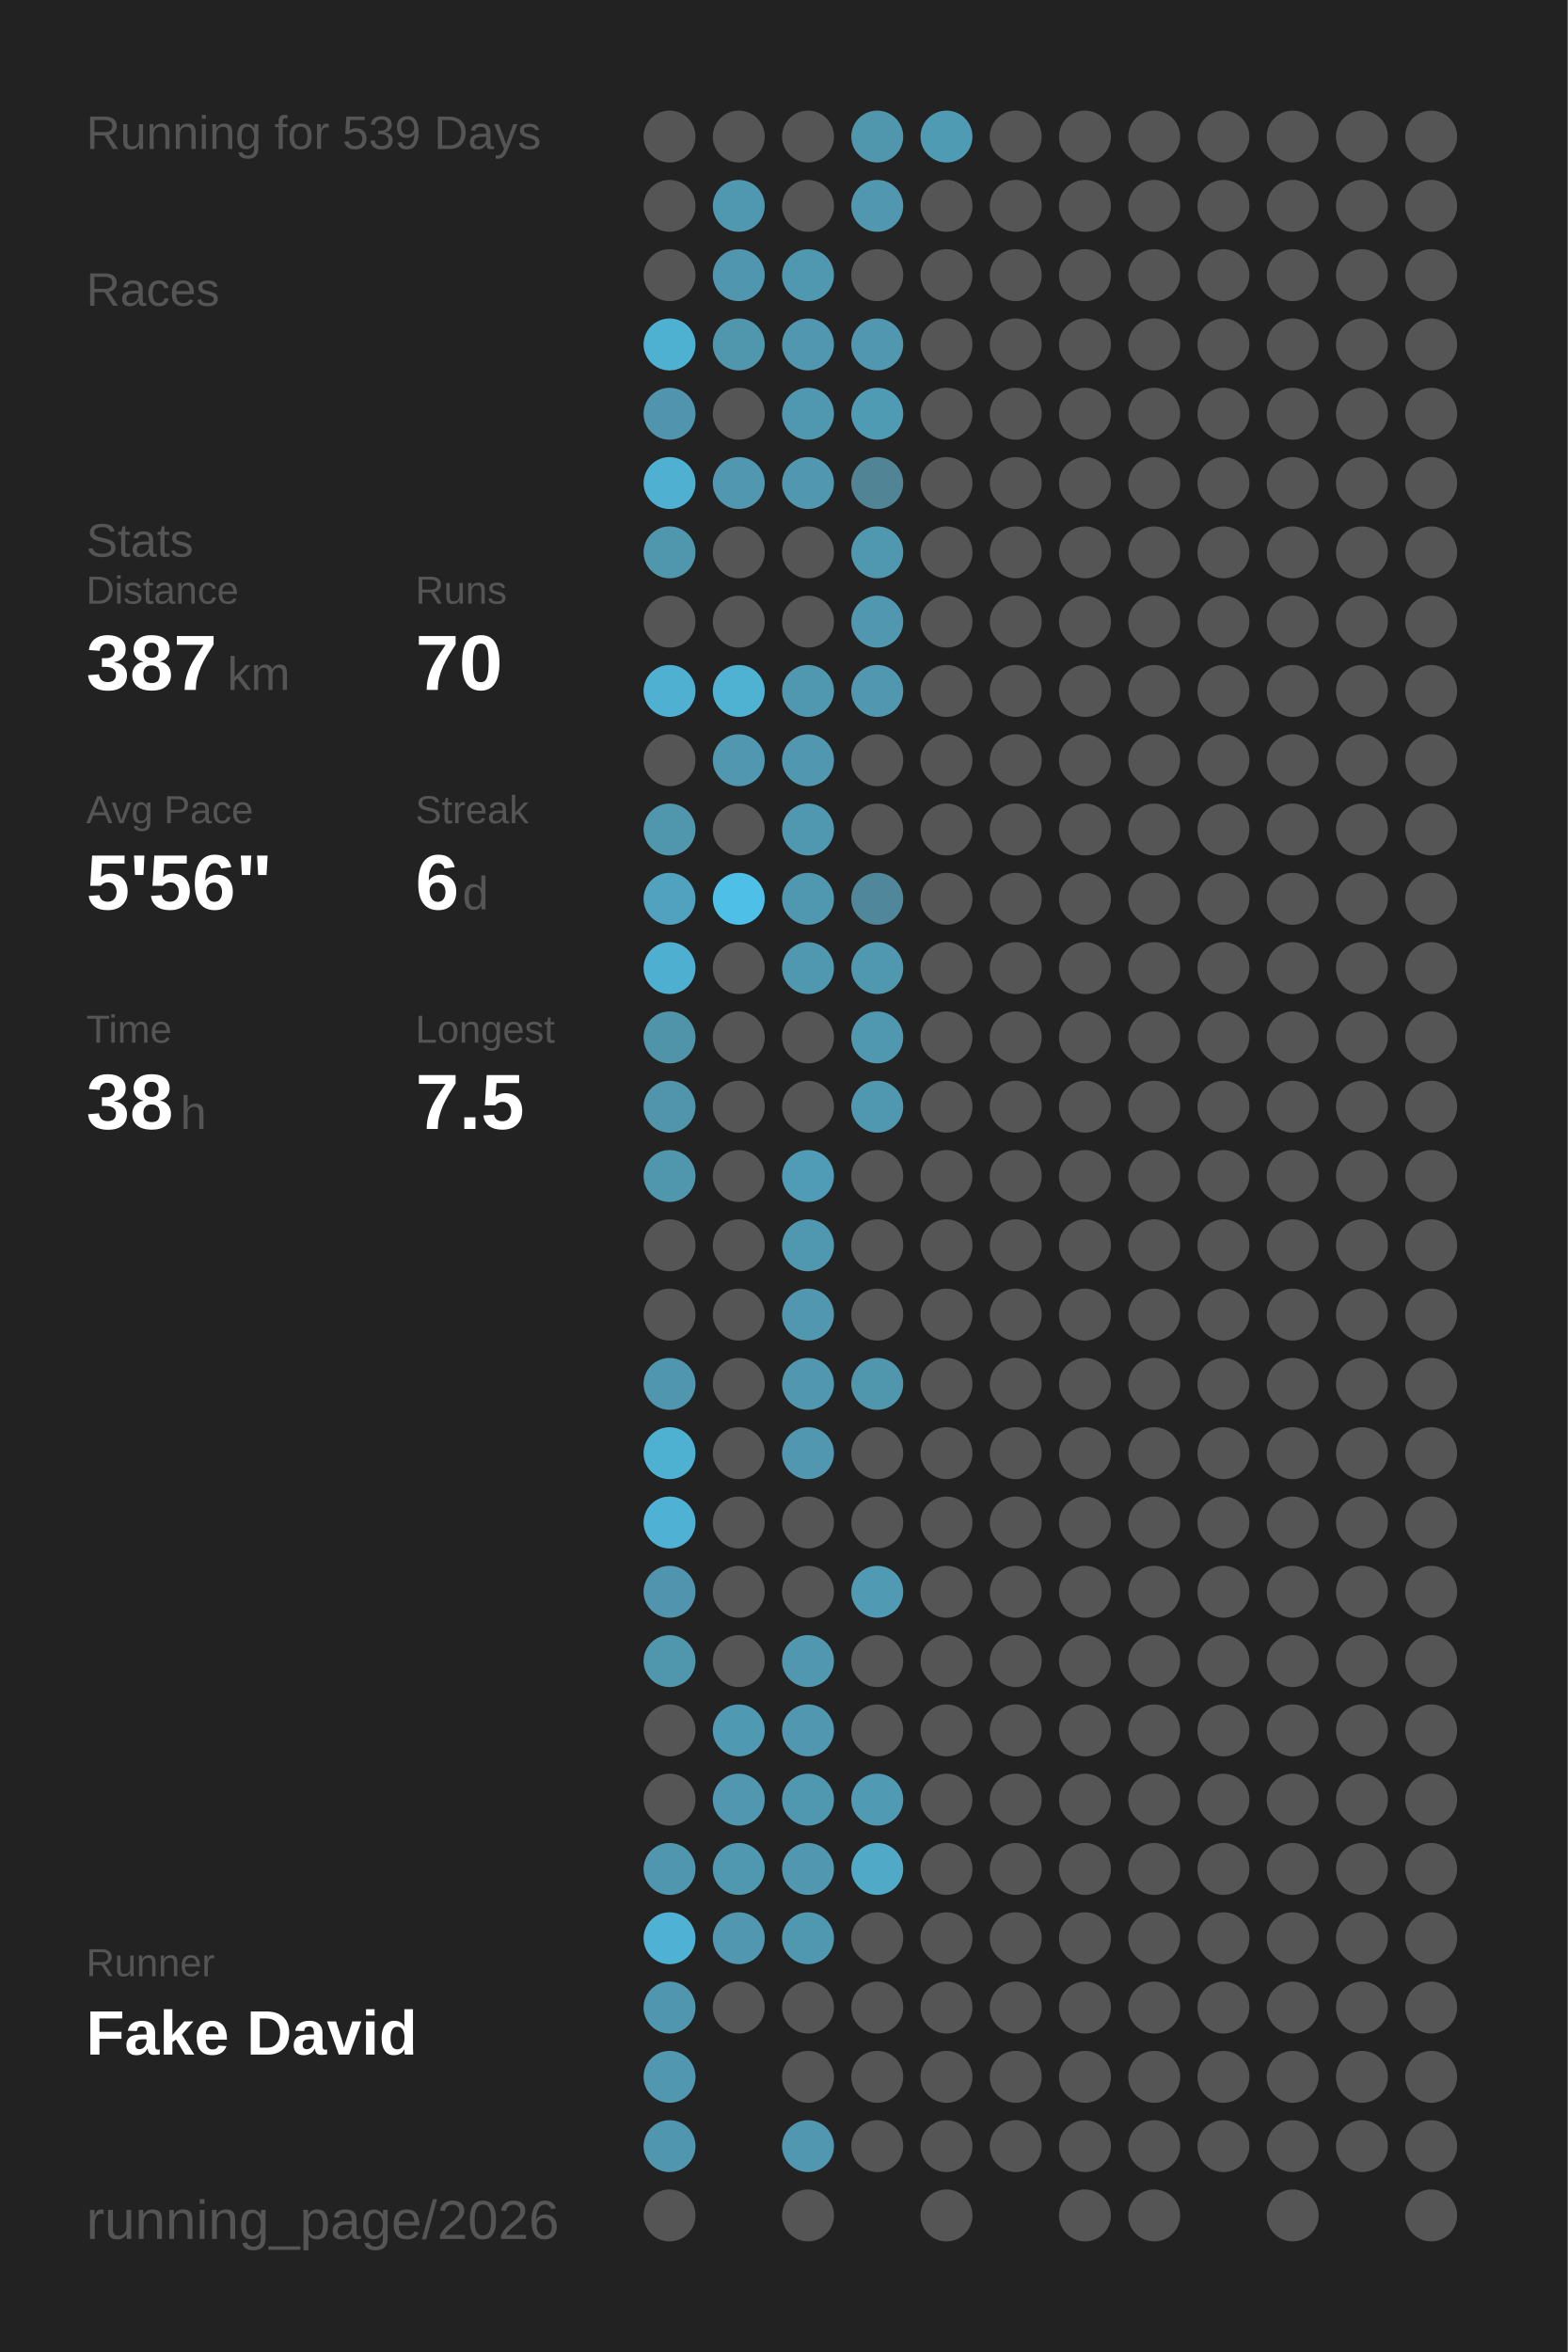
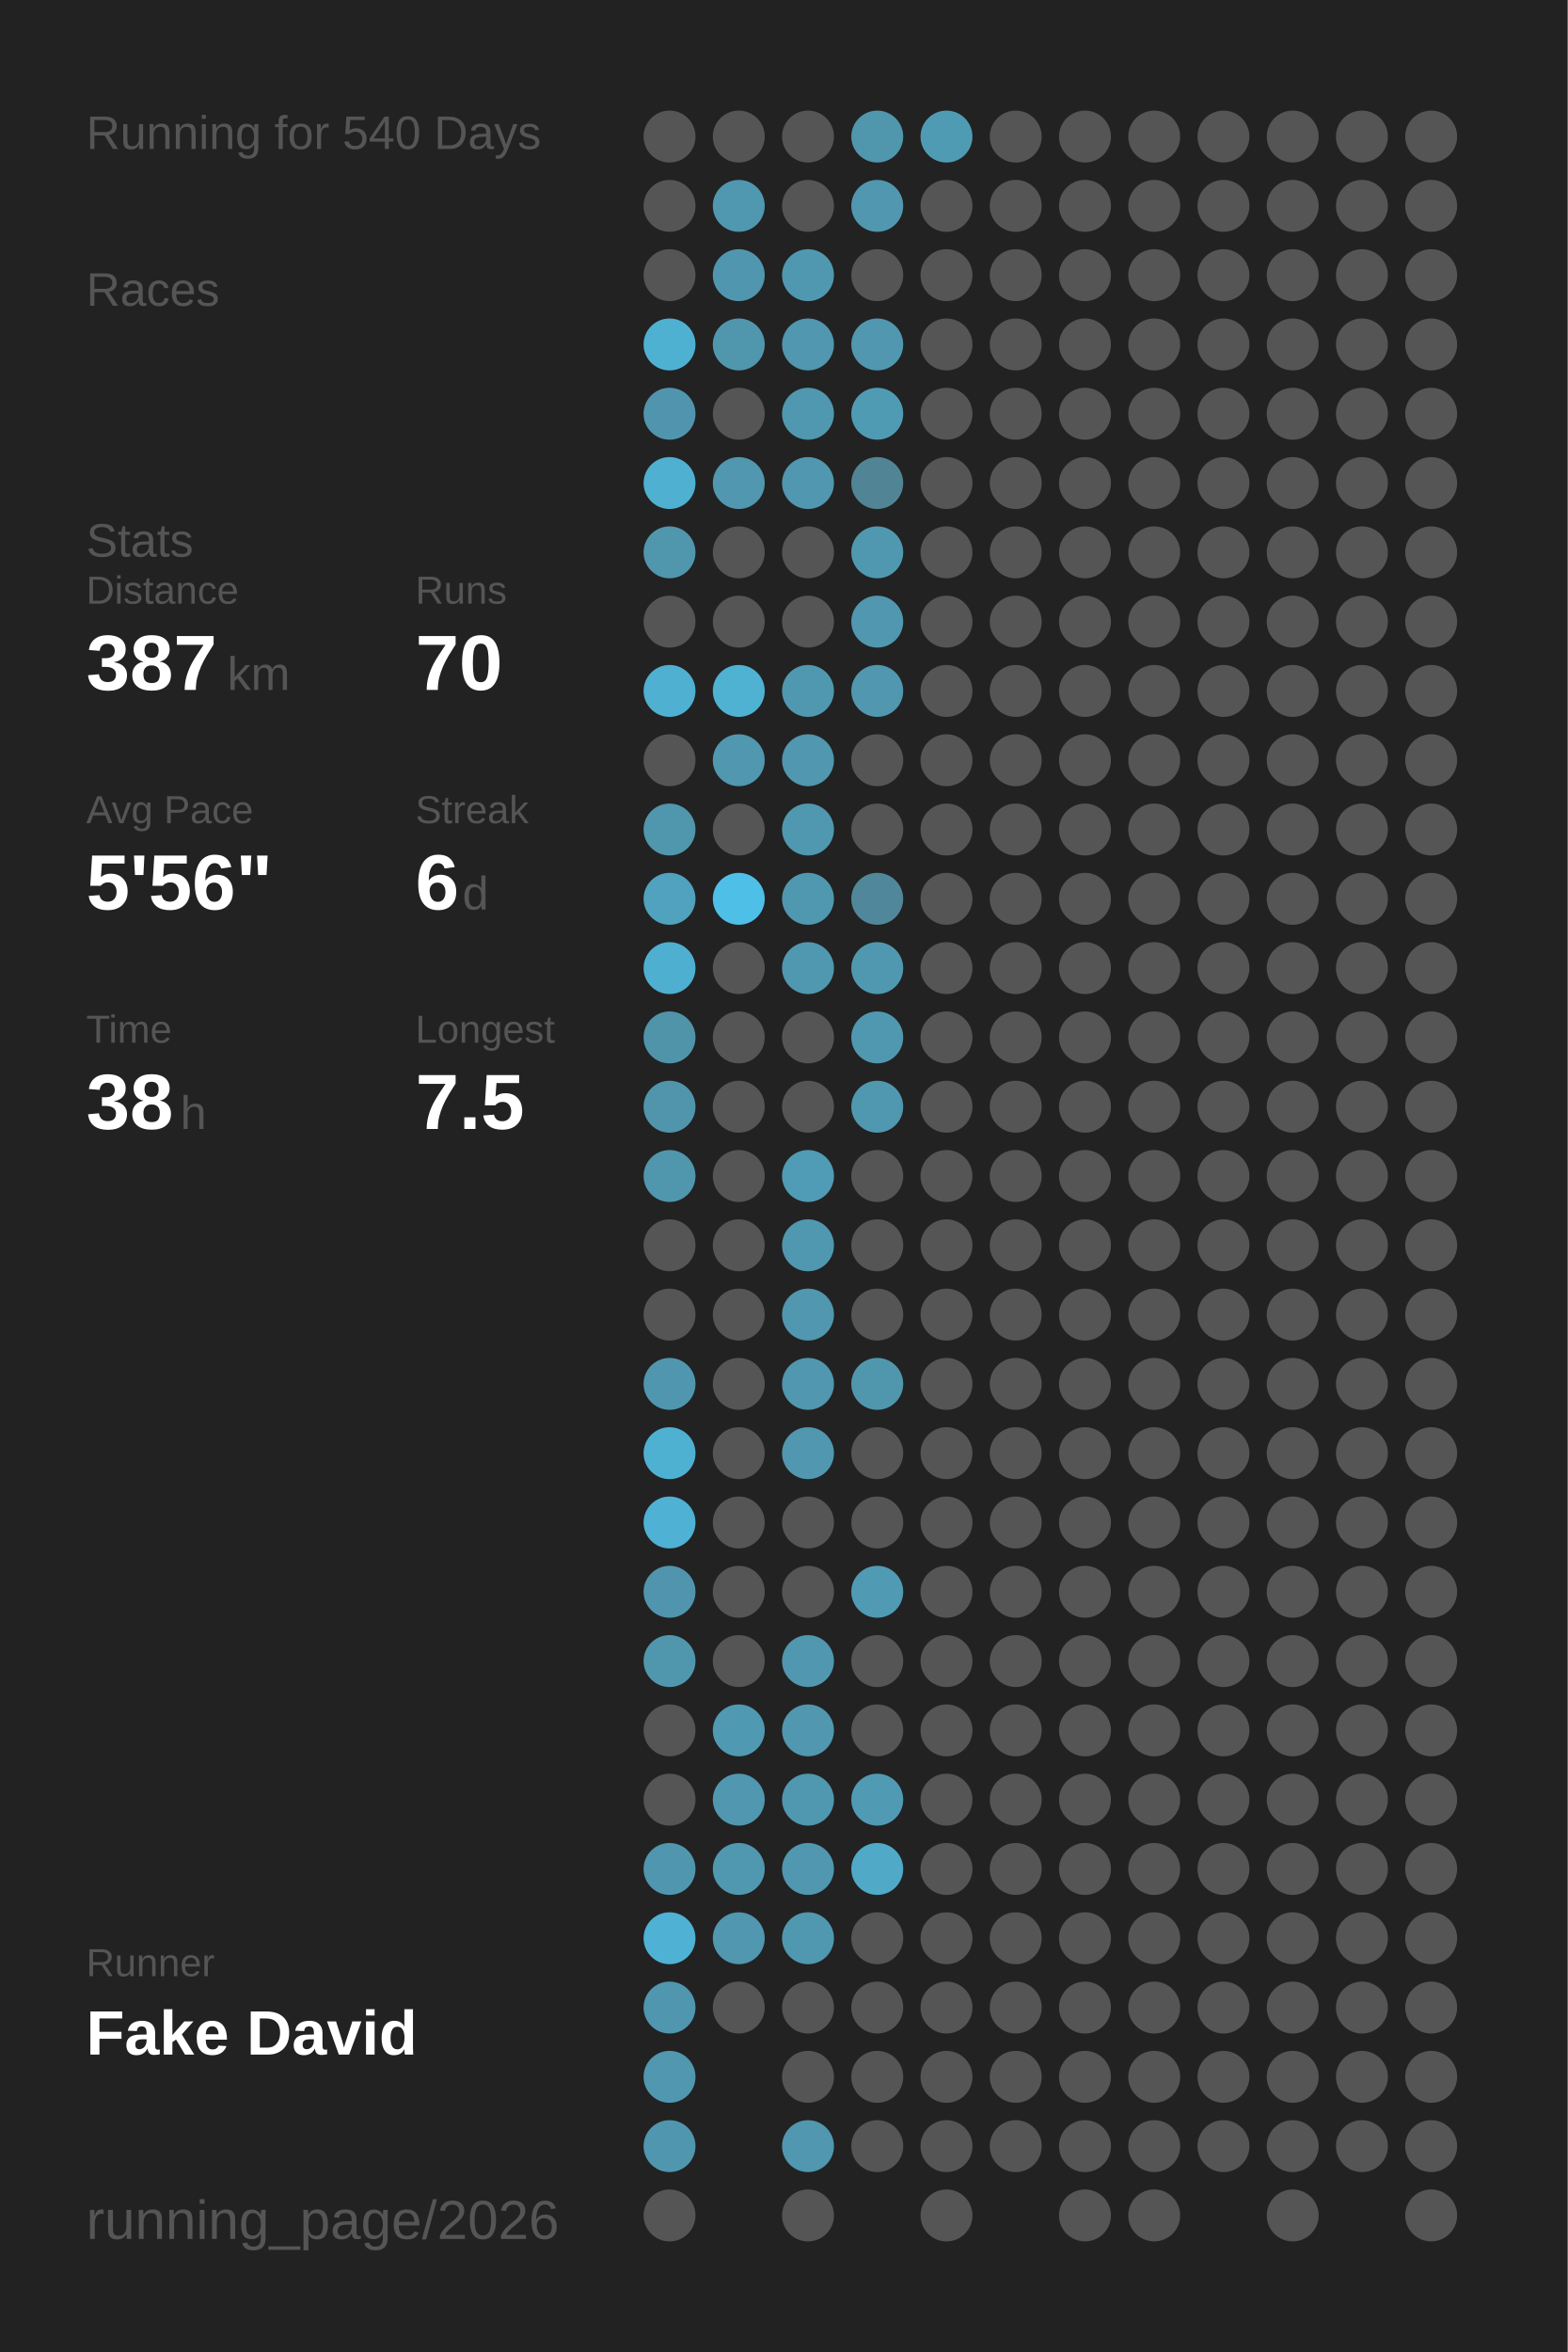
<svg xmlns="http://www.w3.org/2000/svg" baseProfile="full" height="300mm" version="1.1" viewBox="0,0,200,300" width="200mm">
  <defs />
  <rect fill="#222222" height="300" width="200" x="0" y="0" />
-   <text fill="#555555" style="font-size:6px; font-family:Arial;" x="11" y="19">Running for 539 Days</text>
+   <text fill="#555555" style="font-size:6px; font-family:Arial;" x="11" y="19">Running for 540 Days</text>
  <text fill="#555555" style="font-size:6px; font-family:Arial;" x="11" y="39">Races</text>
  <text fill="#555555" style="font-size:6px; font-family:Arial;" x="11" y="71">Stats</text>
  <text fill="#555555" style="font-size:5px; font-family:Arial;" x="11" y="77">Distance</text>
  <text fill="#FFFFFF" style="font-size:10px; font-family:Arial; font-weight:bold;" x="11" y="88">387</text>
  <text fill="#555555" style="font-size:6px; font-family:Arial;" x="29" y="88">km</text>
  <text fill="#555555" style="font-size:5px; font-family:Arial;" x="53" y="77">Runs</text>
  <text fill="#FFFFFF" style="font-size:10px; font-family:Arial; font-weight:bold;" x="53" y="88">70</text>
  <text fill="#555555" style="font-size:5px; font-family:Arial;" x="11" y="105">Avg Pace</text>
  <text fill="#FFFFFF" style="font-size:10px; font-family:Arial; font-weight:bold;" x="11" y="116">5'56"</text>
  <text fill="#555555" style="font-size:5px; font-family:Arial;" x="53" y="105">Streak</text>
  <text fill="#FFFFFF" style="font-size:10px; font-family:Arial; font-weight:bold;" x="53" y="116">6</text>
  <text fill="#555555" style="font-size:6px; font-family:Arial;" x="59" y="116">d</text>
  <text fill="#555555" style="font-size:5px; font-family:Arial;" x="11" y="133">Time</text>
  <text fill="#FFFFFF" style="font-size:10px; font-family:Arial; font-weight:bold;" x="11" y="144">38</text>
  <text fill="#555555" style="font-size:6px; font-family:Arial;" x="23" y="144">h</text>
  <text fill="#555555" style="font-size:5px; font-family:Arial;" x="53" y="133">Longest</text>
  <text fill="#FFFFFF" style="font-size:10px; font-family:Arial; font-weight:bold;" x="53" y="144">7.5</text>
  <text fill="#555555" style="font-size:5px; font-family:Arial;" x="11" y="252.065">Runner</text>
  <text fill="#FFFFFF" style="font-size:8px; font-family:Arial; font-weight:bold;" x="11" y="262.065">Fake David</text>
  <text fill="#555555" style="font-size:7px; font-family:Arial;" x="11" y="285.581">running_page/2026</text>
  <circle cx="85.417" cy="17.419" fill="#555555" r="3.312" />
  <circle cx="85.417" cy="26.258" fill="#555555" r="3.312" />
  <circle cx="85.417" cy="35.097" fill="#555555" r="3.312" />
  <circle cx="85.417" cy="43.935" fill="#4fb1d2" r="3.312" />
  <circle cx="85.417" cy="52.774" fill="#5095ad" r="3.312" />
  <circle cx="85.417" cy="61.613" fill="#4fb0d1" r="3.312" />
  <circle cx="85.417" cy="70.452" fill="#5096ad" r="3.312" />
  <circle cx="85.417" cy="79.29" fill="#555555" r="3.312" />
  <circle cx="85.417" cy="88.129" fill="#4fb0d1" r="3.312" />
  <circle cx="85.417" cy="96.968" fill="#555555" r="3.312" />
  <circle cx="85.417" cy="105.806" fill="#5096ad" r="3.312" />
  <circle cx="85.417" cy="114.645" fill="#50a2be" r="3.312" />
  <circle cx="85.417" cy="123.484" fill="#4fafd0" r="3.312" />
  <circle cx="85.417" cy="132.323" fill="#5094aa" r="3.312" />
  <circle cx="85.417" cy="141.161" fill="#5095ac" r="3.312" />
  <circle cx="85.417" cy="150" fill="#5096ad" r="3.312" />
  <circle cx="85.417" cy="158.839" fill="#555555" r="3.312" />
  <circle cx="85.417" cy="167.677" fill="#555555" r="3.312" />
  <circle cx="85.417" cy="176.516" fill="#5096ae" r="3.312" />
  <circle cx="85.417" cy="185.355" fill="#4fb1d2" r="3.312" />
  <circle cx="85.417" cy="194.194" fill="#4fb1d3" r="3.312" />
  <circle cx="85.417" cy="203.032" fill="#5095ad" r="3.312" />
  <circle cx="85.417" cy="211.871" fill="#5097ae" r="3.312" />
  <circle cx="85.417" cy="220.71" fill="#555555" r="3.312" />
  <circle cx="85.417" cy="229.548" fill="#555555" r="3.312" />
  <circle cx="85.417" cy="238.387" fill="#5096ae" r="3.312" />
  <circle cx="85.417" cy="247.226" fill="#4fb2d4" r="3.312" />
  <circle cx="85.417" cy="256.065" fill="#5096ae" r="3.312" />
  <circle cx="85.417" cy="264.903" fill="#5097af" r="3.312" />
  <circle cx="85.417" cy="273.742" fill="#5096ae" r="3.312" />
  <circle cx="85.417" cy="282.581" fill="#555555" r="3.312" />
  <circle cx="94.25" cy="17.419" fill="#555555" r="3.312" />
  <circle cx="94.25" cy="26.258" fill="#5097b0" r="3.312" />
  <circle cx="94.25" cy="35.097" fill="#5096ae" r="3.312" />
  <circle cx="94.25" cy="43.935" fill="#5097ae" r="3.312" />
  <circle cx="94.25" cy="52.774" fill="#555555" r="3.312" />
  <circle cx="94.25" cy="61.613" fill="#5097af" r="3.312" />
  <circle cx="94.25" cy="70.452" fill="#555555" r="3.312" />
  <circle cx="94.25" cy="79.29" fill="#555555" r="3.312" />
  <circle cx="94.25" cy="88.129" fill="#4fb2d3" r="3.312" />
  <circle cx="94.25" cy="96.968" fill="#5097af" r="3.312" />
  <circle cx="94.25" cy="105.806" fill="#555555" r="3.312" />
  <circle cx="94.25" cy="114.645" fill="#4ec0e7" r="3.312" />
  <circle cx="94.25" cy="123.484" fill="#555555" r="3.312" />
  <circle cx="94.25" cy="132.323" fill="#555555" r="3.312" />
  <circle cx="94.25" cy="141.161" fill="#555555" r="3.312" />
  <circle cx="94.25" cy="150" fill="#555555" r="3.312" />
  <circle cx="94.25" cy="158.839" fill="#555555" r="3.312" />
  <circle cx="94.25" cy="167.677" fill="#555555" r="3.312" />
  <circle cx="94.25" cy="176.516" fill="#555555" r="3.312" />
  <circle cx="94.25" cy="185.355" fill="#555555" r="3.312" />
  <circle cx="94.25" cy="194.194" fill="#555555" r="3.312" />
  <circle cx="94.25" cy="203.032" fill="#555555" r="3.312" />
  <circle cx="94.25" cy="211.871" fill="#555555" r="3.312" />
  <circle cx="94.25" cy="220.71" fill="#5099b2" r="3.312" />
  <circle cx="94.25" cy="229.548" fill="#5097af" r="3.312" />
  <circle cx="94.25" cy="238.387" fill="#5098b0" r="3.312" />
  <circle cx="94.25" cy="247.226" fill="#5097af" r="3.312" />
  <circle cx="94.25" cy="256.065" fill="#555555" r="3.312" />
  <circle cx="103.083" cy="17.419" fill="#555555" r="3.312" />
  <circle cx="103.083" cy="26.258" fill="#555555" r="3.312" />
  <circle cx="103.083" cy="35.097" fill="#5098b0" r="3.312" />
  <circle cx="103.083" cy="43.935" fill="#5097af" r="3.312" />
  <circle cx="103.083" cy="52.774" fill="#5098b0" r="3.312" />
  <circle cx="103.083" cy="61.613" fill="#5097af" r="3.312" />
  <circle cx="103.083" cy="70.452" fill="#555555" r="3.312" />
  <circle cx="103.083" cy="79.29" fill="#555555" r="3.312" />
  <circle cx="103.083" cy="88.129" fill="#5098b0" r="3.312" />
  <circle cx="103.083" cy="96.968" fill="#5097af" r="3.312" />
  <circle cx="103.083" cy="105.806" fill="#5098b0" r="3.312" />
  <circle cx="103.083" cy="114.645" fill="#5098b0" r="3.312" />
  <circle cx="103.083" cy="123.484" fill="#5098b0" r="3.312" />
  <circle cx="103.083" cy="132.323" fill="#555555" r="3.312" />
  <circle cx="103.083" cy="141.161" fill="#555555" r="3.312" />
  <circle cx="103.083" cy="150" fill="#509cb6" r="3.312" />
  <circle cx="103.083" cy="158.839" fill="#5098b0" r="3.312" />
  <circle cx="103.083" cy="167.677" fill="#5097af" r="3.312" />
  <circle cx="103.083" cy="176.516" fill="#5097af" r="3.312" />
  <circle cx="103.083" cy="185.355" fill="#5097af" r="3.312" />
  <circle cx="103.083" cy="194.194" fill="#555555" r="3.312" />
  <circle cx="103.083" cy="203.032" fill="#555555" r="3.312" />
  <circle cx="103.083" cy="211.871" fill="#5097af" r="3.312" />
  <circle cx="103.083" cy="220.71" fill="#5097af" r="3.312" />
  <circle cx="103.083" cy="229.548" fill="#5098b0" r="3.312" />
  <circle cx="103.083" cy="238.387" fill="#5097af" r="3.312" />
  <circle cx="103.083" cy="247.226" fill="#5098b0" r="3.312" />
  <circle cx="103.083" cy="256.065" fill="#555555" r="3.312" />
  <circle cx="103.083" cy="264.903" fill="#555555" r="3.312" />
  <circle cx="103.083" cy="273.742" fill="#5097af" r="3.312" />
  <circle cx="103.083" cy="282.581" fill="#555555" r="3.312" />
  <circle cx="111.917" cy="17.419" fill="#5096ad" r="3.312" />
  <circle cx="111.917" cy="26.258" fill="#5097af" r="3.312" />
  <circle cx="111.917" cy="35.097" fill="#555555" r="3.312" />
  <circle cx="111.917" cy="43.935" fill="#5097af" r="3.312" />
  <circle cx="111.917" cy="52.774" fill="#509bb4" r="3.312" />
  <circle cx="111.917" cy="61.613" fill="#518596" r="3.312" />
  <circle cx="111.917" cy="70.452" fill="#5098b0" r="3.312" />
  <circle cx="111.917" cy="79.29" fill="#5097af" r="3.312" />
  <circle cx="111.917" cy="88.129" fill="#5097af" r="3.312" />
  <circle cx="111.917" cy="96.968" fill="#555555" r="3.312" />
  <circle cx="111.917" cy="105.806" fill="#555555" r="3.312" />
  <circle cx="111.917" cy="114.645" fill="#51879a" r="3.312" />
  <circle cx="111.917" cy="123.484" fill="#5098b0" r="3.312" />
  <circle cx="111.917" cy="132.323" fill="#5098b0" r="3.312" />
  <circle cx="111.917" cy="141.161" fill="#5098b0" r="3.312" />
  <circle cx="111.917" cy="150" fill="#555555" r="3.312" />
  <circle cx="111.917" cy="158.839" fill="#555555" r="3.312" />
  <circle cx="111.917" cy="167.677" fill="#555555" r="3.312" />
  <circle cx="111.917" cy="176.516" fill="#5097ae" r="3.312" />
  <circle cx="111.917" cy="185.355" fill="#555555" r="3.312" />
  <circle cx="111.917" cy="194.194" fill="#555555" r="3.312" />
  <circle cx="111.917" cy="203.032" fill="#509ab3" r="3.312" />
  <circle cx="111.917" cy="211.871" fill="#555555" r="3.312" />
  <circle cx="111.917" cy="220.71" fill="#555555" r="3.312" />
  <circle cx="111.917" cy="229.548" fill="#509ab4" r="3.312" />
  <circle cx="111.917" cy="238.387" fill="#4fa9c7" r="3.312" />
  <circle cx="111.917" cy="247.226" fill="#555555" r="3.312" />
  <circle cx="111.917" cy="256.065" fill="#555555" r="3.312" />
  <circle cx="111.917" cy="264.903" fill="#555555" r="3.312" />
  <circle cx="111.917" cy="273.742" fill="#555555" r="3.312" />
  <circle cx="120.75" cy="17.419" fill="#509bb4" r="3.312" />
  <circle cx="120.75" cy="26.258" fill="#555555" r="3.312" />
  <circle cx="120.75" cy="35.097" fill="#555555" r="3.312" />
  <circle cx="120.75" cy="43.935" fill="#555555" r="3.312" />
  <circle cx="120.75" cy="52.774" fill="#555555" r="3.312" />
  <circle cx="120.75" cy="61.613" fill="#555555" r="3.312" />
  <circle cx="120.75" cy="70.452" fill="#555555" r="3.312" />
  <circle cx="120.75" cy="79.29" fill="#555555" r="3.312" />
  <circle cx="120.75" cy="88.129" fill="#555555" r="3.312" />
  <circle cx="120.75" cy="96.968" fill="#555555" r="3.312" />
  <circle cx="120.75" cy="105.806" fill="#555555" r="3.312" />
  <circle cx="120.75" cy="114.645" fill="#555555" r="3.312" />
  <circle cx="120.75" cy="123.484" fill="#555555" r="3.312" />
  <circle cx="120.75" cy="132.323" fill="#555555" r="3.312" />
  <circle cx="120.75" cy="141.161" fill="#555555" r="3.312" />
  <circle cx="120.75" cy="150" fill="#555555" r="3.312" />
  <circle cx="120.75" cy="158.839" fill="#555555" r="3.312" />
  <circle cx="120.75" cy="167.677" fill="#555555" r="3.312" />
  <circle cx="120.75" cy="176.516" fill="#555555" r="3.312" />
  <circle cx="120.75" cy="185.355" fill="#555555" r="3.312" />
  <circle cx="120.75" cy="194.194" fill="#555555" r="3.312" />
  <circle cx="120.75" cy="203.032" fill="#555555" r="3.312" />
  <circle cx="120.75" cy="211.871" fill="#555555" r="3.312" />
  <circle cx="120.75" cy="220.71" fill="#555555" r="3.312" />
  <circle cx="120.75" cy="229.548" fill="#555555" r="3.312" />
  <circle cx="120.75" cy="238.387" fill="#555555" r="3.312" />
  <circle cx="120.75" cy="247.226" fill="#555555" r="3.312" />
  <circle cx="120.75" cy="256.065" fill="#555555" r="3.312" />
  <circle cx="120.75" cy="264.903" fill="#555555" r="3.312" />
  <circle cx="120.75" cy="273.742" fill="#555555" r="3.312" />
  <circle cx="120.75" cy="282.581" fill="#555555" r="3.312" />
  <circle cx="129.583" cy="17.419" fill="#555555" r="3.312" />
  <circle cx="129.583" cy="26.258" fill="#555555" r="3.312" />
  <circle cx="129.583" cy="35.097" fill="#555555" r="3.312" />
  <circle cx="129.583" cy="43.935" fill="#555555" r="3.312" />
  <circle cx="129.583" cy="52.774" fill="#555555" r="3.312" />
  <circle cx="129.583" cy="61.613" fill="#555555" r="3.312" />
  <circle cx="129.583" cy="70.452" fill="#555555" r="3.312" />
  <circle cx="129.583" cy="79.29" fill="#555555" r="3.312" />
  <circle cx="129.583" cy="88.129" fill="#555555" r="3.312" />
  <circle cx="129.583" cy="96.968" fill="#555555" r="3.312" />
  <circle cx="129.583" cy="105.806" fill="#555555" r="3.312" />
  <circle cx="129.583" cy="114.645" fill="#555555" r="3.312" />
  <circle cx="129.583" cy="123.484" fill="#555555" r="3.312" />
  <circle cx="129.583" cy="132.323" fill="#555555" r="3.312" />
  <circle cx="129.583" cy="141.161" fill="#555555" r="3.312" />
  <circle cx="129.583" cy="150" fill="#555555" r="3.312" />
  <circle cx="129.583" cy="158.839" fill="#555555" r="3.312" />
  <circle cx="129.583" cy="167.677" fill="#555555" r="3.312" />
  <circle cx="129.583" cy="176.516" fill="#555555" r="3.312" />
  <circle cx="129.583" cy="185.355" fill="#555555" r="3.312" />
  <circle cx="129.583" cy="194.194" fill="#555555" r="3.312" />
  <circle cx="129.583" cy="203.032" fill="#555555" r="3.312" />
  <circle cx="129.583" cy="211.871" fill="#555555" r="3.312" />
  <circle cx="129.583" cy="220.71" fill="#555555" r="3.312" />
  <circle cx="129.583" cy="229.548" fill="#555555" r="3.312" />
  <circle cx="129.583" cy="238.387" fill="#555555" r="3.312" />
  <circle cx="129.583" cy="247.226" fill="#555555" r="3.312" />
  <circle cx="129.583" cy="256.065" fill="#555555" r="3.312" />
  <circle cx="129.583" cy="264.903" fill="#555555" r="3.312" />
  <circle cx="129.583" cy="273.742" fill="#555555" r="3.312" />
  <circle cx="138.417" cy="17.419" fill="#555555" r="3.312" />
  <circle cx="138.417" cy="26.258" fill="#555555" r="3.312" />
  <circle cx="138.417" cy="35.097" fill="#555555" r="3.312" />
  <circle cx="138.417" cy="43.935" fill="#555555" r="3.312" />
  <circle cx="138.417" cy="52.774" fill="#555555" r="3.312" />
  <circle cx="138.417" cy="61.613" fill="#555555" r="3.312" />
  <circle cx="138.417" cy="70.452" fill="#555555" r="3.312" />
  <circle cx="138.417" cy="79.29" fill="#555555" r="3.312" />
  <circle cx="138.417" cy="88.129" fill="#555555" r="3.312" />
  <circle cx="138.417" cy="96.968" fill="#555555" r="3.312" />
  <circle cx="138.417" cy="105.806" fill="#555555" r="3.312" />
  <circle cx="138.417" cy="114.645" fill="#555555" r="3.312" />
  <circle cx="138.417" cy="123.484" fill="#555555" r="3.312" />
  <circle cx="138.417" cy="132.323" fill="#555555" r="3.312" />
  <circle cx="138.417" cy="141.161" fill="#555555" r="3.312" />
  <circle cx="138.417" cy="150" fill="#555555" r="3.312" />
  <circle cx="138.417" cy="158.839" fill="#555555" r="3.312" />
  <circle cx="138.417" cy="167.677" fill="#555555" r="3.312" />
  <circle cx="138.417" cy="176.516" fill="#555555" r="3.312" />
  <circle cx="138.417" cy="185.355" fill="#555555" r="3.312" />
  <circle cx="138.417" cy="194.194" fill="#555555" r="3.312" />
  <circle cx="138.417" cy="203.032" fill="#555555" r="3.312" />
  <circle cx="138.417" cy="211.871" fill="#555555" r="3.312" />
  <circle cx="138.417" cy="220.71" fill="#555555" r="3.312" />
  <circle cx="138.417" cy="229.548" fill="#555555" r="3.312" />
  <circle cx="138.417" cy="238.387" fill="#555555" r="3.312" />
  <circle cx="138.417" cy="247.226" fill="#555555" r="3.312" />
  <circle cx="138.417" cy="256.065" fill="#555555" r="3.312" />
  <circle cx="138.417" cy="264.903" fill="#555555" r="3.312" />
  <circle cx="138.417" cy="273.742" fill="#555555" r="3.312" />
  <circle cx="138.417" cy="282.581" fill="#555555" r="3.312" />
  <circle cx="147.25" cy="17.419" fill="#555555" r="3.312" />
  <circle cx="147.25" cy="26.258" fill="#555555" r="3.312" />
  <circle cx="147.25" cy="35.097" fill="#555555" r="3.312" />
  <circle cx="147.25" cy="43.935" fill="#555555" r="3.312" />
  <circle cx="147.25" cy="52.774" fill="#555555" r="3.312" />
  <circle cx="147.25" cy="61.613" fill="#555555" r="3.312" />
  <circle cx="147.25" cy="70.452" fill="#555555" r="3.312" />
  <circle cx="147.25" cy="79.29" fill="#555555" r="3.312" />
  <circle cx="147.25" cy="88.129" fill="#555555" r="3.312" />
  <circle cx="147.25" cy="96.968" fill="#555555" r="3.312" />
  <circle cx="147.25" cy="105.806" fill="#555555" r="3.312" />
  <circle cx="147.25" cy="114.645" fill="#555555" r="3.312" />
  <circle cx="147.25" cy="123.484" fill="#555555" r="3.312" />
  <circle cx="147.25" cy="132.323" fill="#555555" r="3.312" />
  <circle cx="147.25" cy="141.161" fill="#555555" r="3.312" />
  <circle cx="147.25" cy="150" fill="#555555" r="3.312" />
  <circle cx="147.25" cy="158.839" fill="#555555" r="3.312" />
  <circle cx="147.25" cy="167.677" fill="#555555" r="3.312" />
  <circle cx="147.25" cy="176.516" fill="#555555" r="3.312" />
  <circle cx="147.25" cy="185.355" fill="#555555" r="3.312" />
  <circle cx="147.25" cy="194.194" fill="#555555" r="3.312" />
  <circle cx="147.25" cy="203.032" fill="#555555" r="3.312" />
  <circle cx="147.25" cy="211.871" fill="#555555" r="3.312" />
  <circle cx="147.25" cy="220.71" fill="#555555" r="3.312" />
  <circle cx="147.25" cy="229.548" fill="#555555" r="3.312" />
  <circle cx="147.25" cy="238.387" fill="#555555" r="3.312" />
  <circle cx="147.25" cy="247.226" fill="#555555" r="3.312" />
  <circle cx="147.25" cy="256.065" fill="#555555" r="3.312" />
  <circle cx="147.25" cy="264.903" fill="#555555" r="3.312" />
  <circle cx="147.25" cy="273.742" fill="#555555" r="3.312" />
  <circle cx="147.25" cy="282.581" fill="#555555" r="3.312" />
  <circle cx="156.083" cy="17.419" fill="#555555" r="3.312" />
  <circle cx="156.083" cy="26.258" fill="#555555" r="3.312" />
  <circle cx="156.083" cy="35.097" fill="#555555" r="3.312" />
  <circle cx="156.083" cy="43.935" fill="#555555" r="3.312" />
  <circle cx="156.083" cy="52.774" fill="#555555" r="3.312" />
  <circle cx="156.083" cy="61.613" fill="#555555" r="3.312" />
  <circle cx="156.083" cy="70.452" fill="#555555" r="3.312" />
  <circle cx="156.083" cy="79.29" fill="#555555" r="3.312" />
  <circle cx="156.083" cy="88.129" fill="#555555" r="3.312" />
  <circle cx="156.083" cy="96.968" fill="#555555" r="3.312" />
  <circle cx="156.083" cy="105.806" fill="#555555" r="3.312" />
  <circle cx="156.083" cy="114.645" fill="#555555" r="3.312" />
  <circle cx="156.083" cy="123.484" fill="#555555" r="3.312" />
  <circle cx="156.083" cy="132.323" fill="#555555" r="3.312" />
  <circle cx="156.083" cy="141.161" fill="#555555" r="3.312" />
  <circle cx="156.083" cy="150" fill="#555555" r="3.312" />
  <circle cx="156.083" cy="158.839" fill="#555555" r="3.312" />
  <circle cx="156.083" cy="167.677" fill="#555555" r="3.312" />
  <circle cx="156.083" cy="176.516" fill="#555555" r="3.312" />
  <circle cx="156.083" cy="185.355" fill="#555555" r="3.312" />
  <circle cx="156.083" cy="194.194" fill="#555555" r="3.312" />
  <circle cx="156.083" cy="203.032" fill="#555555" r="3.312" />
  <circle cx="156.083" cy="211.871" fill="#555555" r="3.312" />
  <circle cx="156.083" cy="220.71" fill="#555555" r="3.312" />
  <circle cx="156.083" cy="229.548" fill="#555555" r="3.312" />
  <circle cx="156.083" cy="238.387" fill="#555555" r="3.312" />
  <circle cx="156.083" cy="247.226" fill="#555555" r="3.312" />
  <circle cx="156.083" cy="256.065" fill="#555555" r="3.312" />
  <circle cx="156.083" cy="264.903" fill="#555555" r="3.312" />
  <circle cx="156.083" cy="273.742" fill="#555555" r="3.312" />
  <circle cx="164.917" cy="17.419" fill="#555555" r="3.312" />
  <circle cx="164.917" cy="26.258" fill="#555555" r="3.312" />
  <circle cx="164.917" cy="35.097" fill="#555555" r="3.312" />
  <circle cx="164.917" cy="43.935" fill="#555555" r="3.312" />
  <circle cx="164.917" cy="52.774" fill="#555555" r="3.312" />
  <circle cx="164.917" cy="61.613" fill="#555555" r="3.312" />
  <circle cx="164.917" cy="70.452" fill="#555555" r="3.312" />
  <circle cx="164.917" cy="79.29" fill="#555555" r="3.312" />
  <circle cx="164.917" cy="88.129" fill="#555555" r="3.312" />
  <circle cx="164.917" cy="96.968" fill="#555555" r="3.312" />
  <circle cx="164.917" cy="105.806" fill="#555555" r="3.312" />
  <circle cx="164.917" cy="114.645" fill="#555555" r="3.312" />
  <circle cx="164.917" cy="123.484" fill="#555555" r="3.312" />
  <circle cx="164.917" cy="132.323" fill="#555555" r="3.312" />
  <circle cx="164.917" cy="141.161" fill="#555555" r="3.312" />
  <circle cx="164.917" cy="150" fill="#555555" r="3.312" />
  <circle cx="164.917" cy="158.839" fill="#555555" r="3.312" />
  <circle cx="164.917" cy="167.677" fill="#555555" r="3.312" />
  <circle cx="164.917" cy="176.516" fill="#555555" r="3.312" />
  <circle cx="164.917" cy="185.355" fill="#555555" r="3.312" />
  <circle cx="164.917" cy="194.194" fill="#555555" r="3.312" />
  <circle cx="164.917" cy="203.032" fill="#555555" r="3.312" />
  <circle cx="164.917" cy="211.871" fill="#555555" r="3.312" />
  <circle cx="164.917" cy="220.71" fill="#555555" r="3.312" />
  <circle cx="164.917" cy="229.548" fill="#555555" r="3.312" />
  <circle cx="164.917" cy="238.387" fill="#555555" r="3.312" />
  <circle cx="164.917" cy="247.226" fill="#555555" r="3.312" />
  <circle cx="164.917" cy="256.065" fill="#555555" r="3.312" />
  <circle cx="164.917" cy="264.903" fill="#555555" r="3.312" />
  <circle cx="164.917" cy="273.742" fill="#555555" r="3.312" />
  <circle cx="164.917" cy="282.581" fill="#555555" r="3.312" />
  <circle cx="173.75" cy="17.419" fill="#555555" r="3.312" />
  <circle cx="173.75" cy="26.258" fill="#555555" r="3.312" />
  <circle cx="173.75" cy="35.097" fill="#555555" r="3.312" />
  <circle cx="173.75" cy="43.935" fill="#555555" r="3.312" />
  <circle cx="173.75" cy="52.774" fill="#555555" r="3.312" />
  <circle cx="173.75" cy="61.613" fill="#555555" r="3.312" />
  <circle cx="173.75" cy="70.452" fill="#555555" r="3.312" />
  <circle cx="173.75" cy="79.29" fill="#555555" r="3.312" />
  <circle cx="173.75" cy="88.129" fill="#555555" r="3.312" />
  <circle cx="173.75" cy="96.968" fill="#555555" r="3.312" />
  <circle cx="173.75" cy="105.806" fill="#555555" r="3.312" />
  <circle cx="173.75" cy="114.645" fill="#555555" r="3.312" />
  <circle cx="173.75" cy="123.484" fill="#555555" r="3.312" />
  <circle cx="173.75" cy="132.323" fill="#555555" r="3.312" />
  <circle cx="173.75" cy="141.161" fill="#555555" r="3.312" />
  <circle cx="173.75" cy="150" fill="#555555" r="3.312" />
  <circle cx="173.75" cy="158.839" fill="#555555" r="3.312" />
  <circle cx="173.75" cy="167.677" fill="#555555" r="3.312" />
  <circle cx="173.75" cy="176.516" fill="#555555" r="3.312" />
  <circle cx="173.75" cy="185.355" fill="#555555" r="3.312" />
  <circle cx="173.75" cy="194.194" fill="#555555" r="3.312" />
  <circle cx="173.75" cy="203.032" fill="#555555" r="3.312" />
  <circle cx="173.75" cy="211.871" fill="#555555" r="3.312" />
  <circle cx="173.75" cy="220.71" fill="#555555" r="3.312" />
  <circle cx="173.75" cy="229.548" fill="#555555" r="3.312" />
  <circle cx="173.75" cy="238.387" fill="#555555" r="3.312" />
  <circle cx="173.75" cy="247.226" fill="#555555" r="3.312" />
  <circle cx="173.75" cy="256.065" fill="#555555" r="3.312" />
  <circle cx="173.75" cy="264.903" fill="#555555" r="3.312" />
  <circle cx="173.75" cy="273.742" fill="#555555" r="3.312" />
  <circle cx="182.583" cy="17.419" fill="#555555" r="3.312" />
  <circle cx="182.583" cy="26.258" fill="#555555" r="3.312" />
  <circle cx="182.583" cy="35.097" fill="#555555" r="3.312" />
  <circle cx="182.583" cy="43.935" fill="#555555" r="3.312" />
  <circle cx="182.583" cy="52.774" fill="#555555" r="3.312" />
  <circle cx="182.583" cy="61.613" fill="#555555" r="3.312" />
  <circle cx="182.583" cy="70.452" fill="#555555" r="3.312" />
  <circle cx="182.583" cy="79.29" fill="#555555" r="3.312" />
  <circle cx="182.583" cy="88.129" fill="#555555" r="3.312" />
  <circle cx="182.583" cy="96.968" fill="#555555" r="3.312" />
  <circle cx="182.583" cy="105.806" fill="#555555" r="3.312" />
  <circle cx="182.583" cy="114.645" fill="#555555" r="3.312" />
  <circle cx="182.583" cy="123.484" fill="#555555" r="3.312" />
  <circle cx="182.583" cy="132.323" fill="#555555" r="3.312" />
  <circle cx="182.583" cy="141.161" fill="#555555" r="3.312" />
  <circle cx="182.583" cy="150" fill="#555555" r="3.312" />
  <circle cx="182.583" cy="158.839" fill="#555555" r="3.312" />
  <circle cx="182.583" cy="167.677" fill="#555555" r="3.312" />
  <circle cx="182.583" cy="176.516" fill="#555555" r="3.312" />
  <circle cx="182.583" cy="185.355" fill="#555555" r="3.312" />
  <circle cx="182.583" cy="194.194" fill="#555555" r="3.312" />
  <circle cx="182.583" cy="203.032" fill="#555555" r="3.312" />
  <circle cx="182.583" cy="211.871" fill="#555555" r="3.312" />
  <circle cx="182.583" cy="220.71" fill="#555555" r="3.312" />
  <circle cx="182.583" cy="229.548" fill="#555555" r="3.312" />
  <circle cx="182.583" cy="238.387" fill="#555555" r="3.312" />
  <circle cx="182.583" cy="247.226" fill="#555555" r="3.312" />
  <circle cx="182.583" cy="256.065" fill="#555555" r="3.312" />
  <circle cx="182.583" cy="264.903" fill="#555555" r="3.312" />
  <circle cx="182.583" cy="273.742" fill="#555555" r="3.312" />
  <circle cx="182.583" cy="282.581" fill="#555555" r="3.312" />
</svg>
